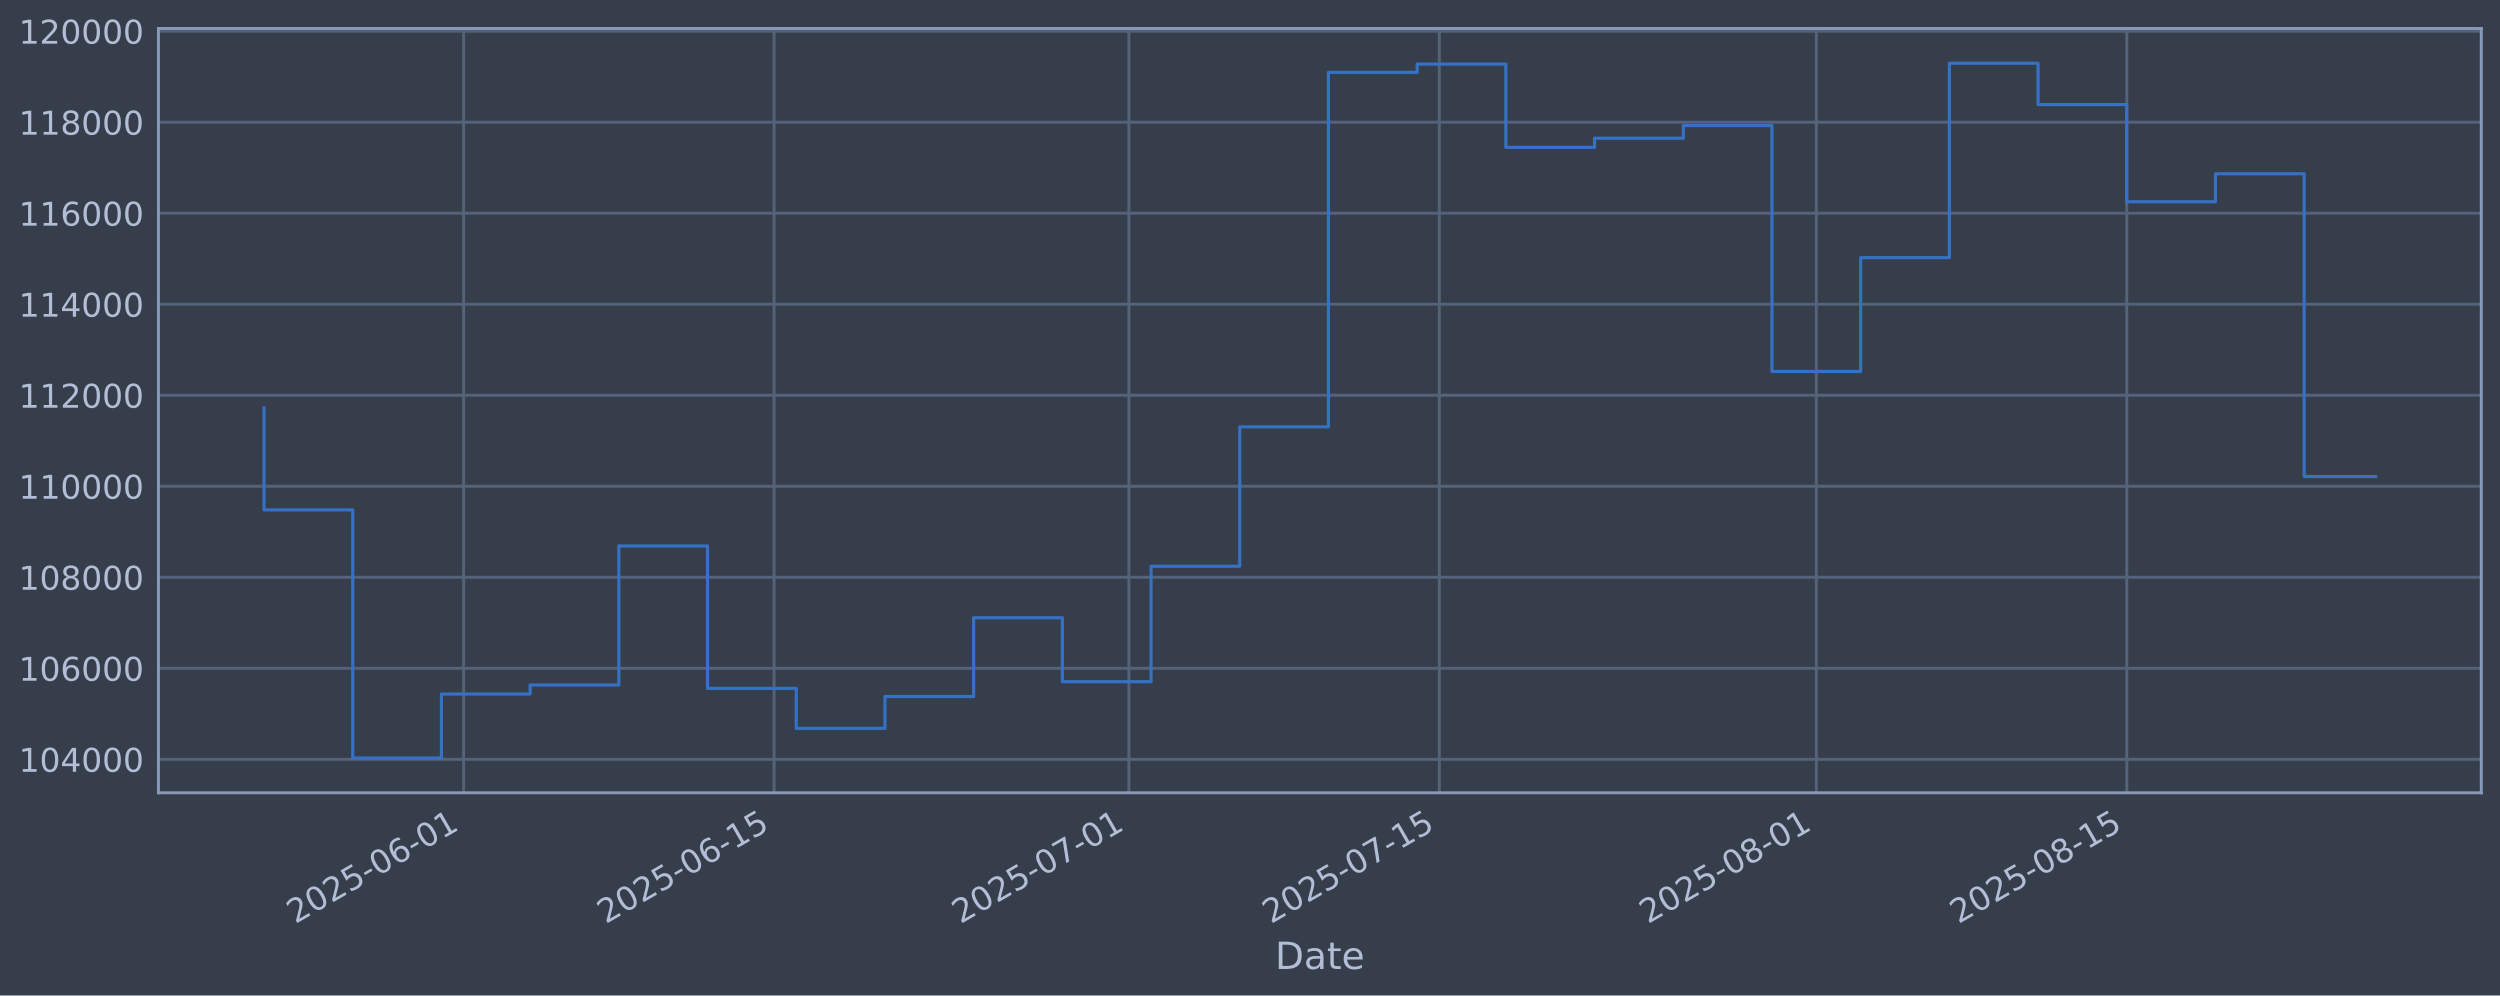
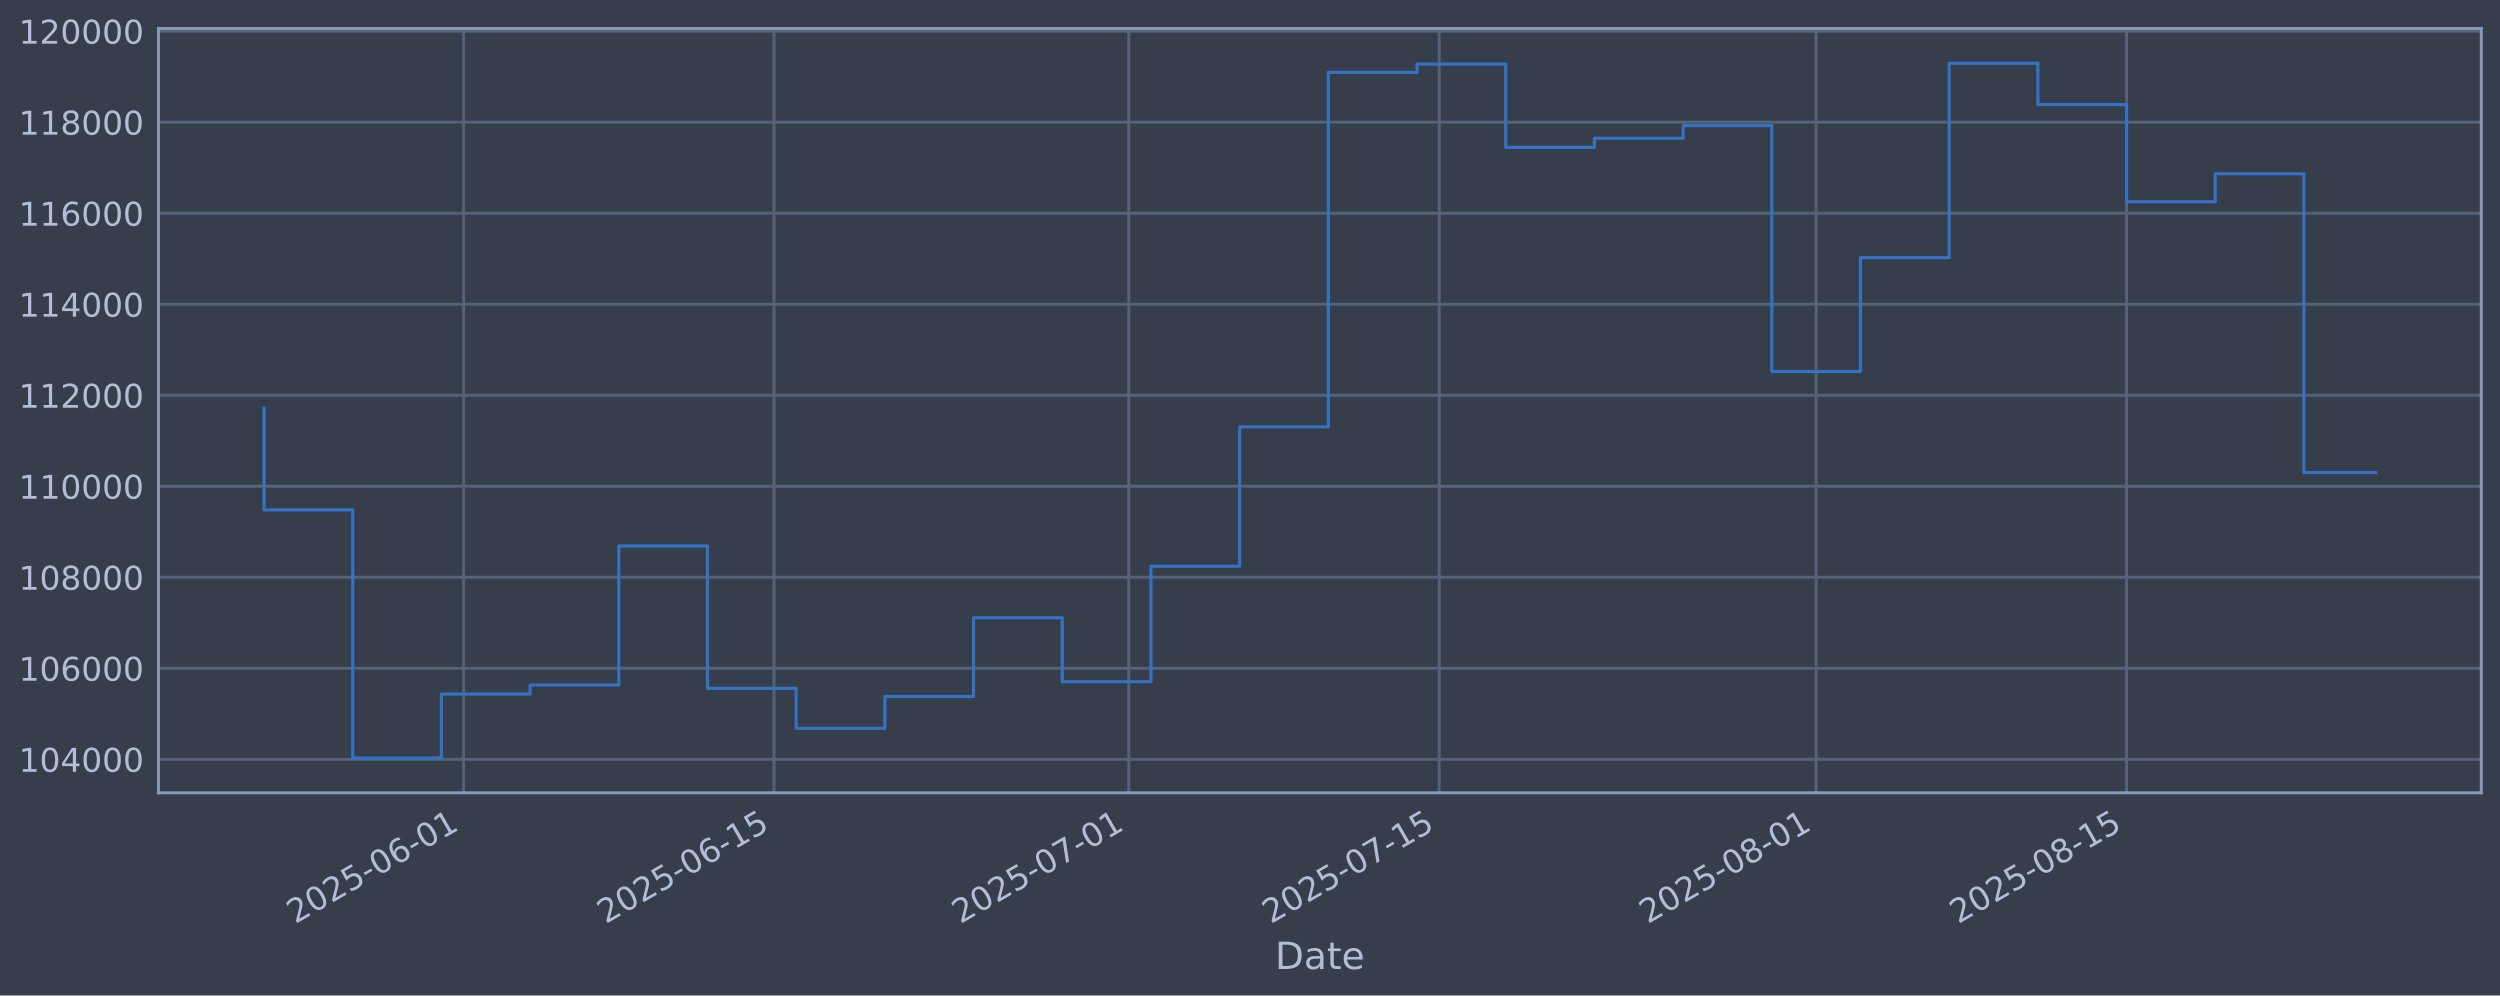
<svg xmlns="http://www.w3.org/2000/svg" xmlns:xlink="http://www.w3.org/1999/xlink" width="960.9pt" height="382.628pt" viewBox="0 0 960.9 382.628" version="1.1">
  <defs>
    <style type="text/css">*{stroke-linejoin: round; stroke-linecap: butt}</style>
  </defs>
  <g id="figure_1">
    <g id="patch_1">
      <path d="M 0 382.628  L 960.9 382.628  L 960.9 0  L 0 0  z " style="fill: #373e4b" />
    </g>
    <g id="axes_1">
      <g id="patch_2">
        <path d="M 60.901 304.718  L 953.701 304.718  L 953.701 10.958  L 60.901 10.958  z " style="fill: #373e4b" />
      </g>
      <g id="matplotlib.axis_1">
        <g id="xtick_1">
          <g id="line2d_1">
-             <path d="M 178.193 304.718  L 178.193 10.958  " clip-path="url(#p793cde0cd7)" style="fill: none; stroke: #546379; stroke-width: 1.12; stroke-linecap: square" />
+             <path d="M 178.183 304.718  L 178.183 10.958  " clip-path="url(#pbaa0fd9ddf)" style="fill: none; stroke: #546379; stroke-width: 1.12; stroke-linecap: square" />
          </g>
          <g id="line2d_2" />
          <g id="text_1">
-             <g style="fill: #b1bed6" transform="translate(113.4672 355.2226) rotate(-30) scale(0.126 -0.126)">
+             <g style="fill: #b1bed6" transform="translate(113.458 355.2226) rotate(-30) scale(0.126 -0.126)">
              <defs>
                <path id="DejaVuSans-32" d="M 1228 531  L 3431 531  L 3431 0  L 469 0  L 469 531  Q 828 903 1448 1529  Q 2069 2156 2228 2338  Q 2531 2678 2651 2914  Q 2772 3150 2772 3378  Q 2772 3750 2511 3984  Q 2250 4219 1831 4219  Q 1534 4219 1204 4116  Q 875 4013 500 3803  L 500 4441  Q 881 4594 1212 4672  Q 1544 4750 1819 4750  Q 2544 4750 2975 4387  Q 3406 4025 3406 3419  Q 3406 3131 3298 2873  Q 3191 2616 2906 2266  Q 2828 2175 2409 1742  Q 1991 1309 1228 531  z " transform="scale(0.015625)" />
                <path id="DejaVuSans-30" d="M 2034 4250  Q 1547 4250 1301 3770  Q 1056 3291 1056 2328  Q 1056 1369 1301 889  Q 1547 409 2034 409  Q 2525 409 2770 889  Q 3016 1369 3016 2328  Q 3016 3291 2770 3770  Q 2525 4250 2034 4250  z M 2034 4750  Q 2819 4750 3233 4129  Q 3647 3509 3647 2328  Q 3647 1150 3233 529  Q 2819 -91 2034 -91  Q 1250 -91 836 529  Q 422 1150 422 2328  Q 422 3509 836 4129  Q 1250 4750 2034 4750  z " transform="scale(0.015625)" />
                <path id="DejaVuSans-35" d="M 691 4666  L 3169 4666  L 3169 4134  L 1269 4134  L 1269 2991  Q 1406 3038 1543 3061  Q 1681 3084 1819 3084  Q 2600 3084 3056 2656  Q 3513 2228 3513 1497  Q 3513 744 3044 326  Q 2575 -91 1722 -91  Q 1428 -91 1123 -41  Q 819 9 494 109  L 494 744  Q 775 591 1075 516  Q 1375 441 1709 441  Q 2250 441 2565 725  Q 2881 1009 2881 1497  Q 2881 1984 2565 2268  Q 2250 2553 1709 2553  Q 1456 2553 1204 2497  Q 953 2441 691 2322  L 691 4666  z " transform="scale(0.015625)" />
                <path id="DejaVuSans-2d" d="M 313 2009  L 1997 2009  L 1997 1497  L 313 1497  L 313 2009  z " transform="scale(0.015625)" />
                <path id="DejaVuSans-36" d="M 2113 2584  Q 1688 2584 1439 2293  Q 1191 2003 1191 1497  Q 1191 994 1439 701  Q 1688 409 2113 409  Q 2538 409 2786 701  Q 3034 994 3034 1497  Q 3034 2003 2786 2293  Q 2538 2584 2113 2584  z M 3366 4563  L 3366 3988  Q 3128 4100 2886 4159  Q 2644 4219 2406 4219  Q 1781 4219 1451 3797  Q 1122 3375 1075 2522  Q 1259 2794 1537 2939  Q 1816 3084 2150 3084  Q 2853 3084 3261 2657  Q 3669 2231 3669 1497  Q 3669 778 3244 343  Q 2819 -91 2113 -91  Q 1303 -91 875 529  Q 447 1150 447 2328  Q 447 3434 972 4092  Q 1497 4750 2381 4750  Q 2619 4750 2861 4703  Q 3103 4656 3366 4563  z " transform="scale(0.015625)" />
                <path id="DejaVuSans-31" d="M 794 531  L 1825 531  L 1825 4091  L 703 3866  L 703 4441  L 1819 4666  L 2450 4666  L 2450 531  L 3481 531  L 3481 0  L 794 0  L 794 531  z " transform="scale(0.015625)" />
              </defs>
              <use xlink:href="#DejaVuSans-32" />
              <use xlink:href="#DejaVuSans-30" transform="translate(63.62305 0)" />
              <use xlink:href="#DejaVuSans-32" transform="translate(127.2461 0)" />
              <use xlink:href="#DejaVuSans-35" transform="translate(190.8691 0)" />
              <use xlink:href="#DejaVuSans-2d" transform="translate(254.4922 0)" />
              <use xlink:href="#DejaVuSans-30" transform="translate(290.5762 0)" />
              <use xlink:href="#DejaVuSans-36" transform="translate(354.1992 0)" />
              <use xlink:href="#DejaVuSans-2d" transform="translate(417.8223 0)" />
              <use xlink:href="#DejaVuSans-30" transform="translate(453.9062 0)" />
              <use xlink:href="#DejaVuSans-31" transform="translate(517.5293 0)" />
            </g>
          </g>
        </g>
        <g id="xtick_2">
          <g id="line2d_3">
-             <path d="M 297.52 304.718  L 297.52 10.958  " clip-path="url(#p793cde0cd7)" style="fill: none; stroke: #546379; stroke-width: 1.12; stroke-linecap: square" />
+             <path d="M 297.496 304.718  L 297.496 10.958  " clip-path="url(#pbaa0fd9ddf)" style="fill: none; stroke: #546379; stroke-width: 1.12; stroke-linecap: square" />
          </g>
          <g id="line2d_4" />
          <g id="text_2">
-             <g style="fill: #b1bed6" transform="translate(232.7945 355.2226) rotate(-30) scale(0.126 -0.126)">
+             <g style="fill: #b1bed6" transform="translate(232.7709 355.2226) rotate(-30) scale(0.126 -0.126)">
              <use xlink:href="#DejaVuSans-32" />
              <use xlink:href="#DejaVuSans-30" transform="translate(63.62305 0)" />
              <use xlink:href="#DejaVuSans-32" transform="translate(127.2461 0)" />
              <use xlink:href="#DejaVuSans-35" transform="translate(190.8691 0)" />
              <use xlink:href="#DejaVuSans-2d" transform="translate(254.4922 0)" />
              <use xlink:href="#DejaVuSans-30" transform="translate(290.5762 0)" />
              <use xlink:href="#DejaVuSans-36" transform="translate(354.1992 0)" />
              <use xlink:href="#DejaVuSans-2d" transform="translate(417.8223 0)" />
              <use xlink:href="#DejaVuSans-31" transform="translate(453.9062 0)" />
              <use xlink:href="#DejaVuSans-35" transform="translate(517.5293 0)" />
            </g>
          </g>
        </g>
        <g id="xtick_3">
          <g id="line2d_5">
-             <path d="M 433.894 304.718  L 433.894 10.958  " clip-path="url(#p793cde0cd7)" style="fill: none; stroke: #546379; stroke-width: 1.12; stroke-linecap: square" />
+             <path d="M 433.854 304.718  L 433.854 10.958  " clip-path="url(#pbaa0fd9ddf)" style="fill: none; stroke: #546379; stroke-width: 1.12; stroke-linecap: square" />
          </g>
          <g id="line2d_6" />
          <g id="text_3">
-             <g style="fill: #b1bed6" transform="translate(369.1685 355.2226) rotate(-30) scale(0.126 -0.126)">
+             <g style="fill: #b1bed6" transform="translate(369.1286 355.2226) rotate(-30) scale(0.126 -0.126)">
              <defs>
                <path id="DejaVuSans-37" d="M 525 4666  L 3525 4666  L 3525 4397  L 1831 0  L 1172 0  L 2766 4134  L 525 4134  L 525 4666  z " transform="scale(0.015625)" />
              </defs>
              <use xlink:href="#DejaVuSans-32" />
              <use xlink:href="#DejaVuSans-30" transform="translate(63.62305 0)" />
              <use xlink:href="#DejaVuSans-32" transform="translate(127.2461 0)" />
              <use xlink:href="#DejaVuSans-35" transform="translate(190.8691 0)" />
              <use xlink:href="#DejaVuSans-2d" transform="translate(254.4922 0)" />
              <use xlink:href="#DejaVuSans-30" transform="translate(290.5762 0)" />
              <use xlink:href="#DejaVuSans-37" transform="translate(354.1992 0)" />
              <use xlink:href="#DejaVuSans-2d" transform="translate(417.8223 0)" />
              <use xlink:href="#DejaVuSans-30" transform="translate(453.9062 0)" />
              <use xlink:href="#DejaVuSans-31" transform="translate(517.5293 0)" />
            </g>
          </g>
        </g>
        <g id="xtick_4">
          <g id="line2d_7">
-             <path d="M 553.221 304.718  L 553.221 10.958  " clip-path="url(#p793cde0cd7)" style="fill: none; stroke: #546379; stroke-width: 1.12; stroke-linecap: square" />
+             <path d="M 553.167 304.718  L 553.167 10.958  " clip-path="url(#pbaa0fd9ddf)" style="fill: none; stroke: #546379; stroke-width: 1.12; stroke-linecap: square" />
          </g>
          <g id="line2d_8" />
          <g id="text_4">
-             <g style="fill: #b1bed6" transform="translate(488.4958 355.2226) rotate(-30) scale(0.126 -0.126)">
+             <g style="fill: #b1bed6" transform="translate(488.4415 355.2226) rotate(-30) scale(0.126 -0.126)">
              <use xlink:href="#DejaVuSans-32" />
              <use xlink:href="#DejaVuSans-30" transform="translate(63.62305 0)" />
              <use xlink:href="#DejaVuSans-32" transform="translate(127.2461 0)" />
              <use xlink:href="#DejaVuSans-35" transform="translate(190.8691 0)" />
              <use xlink:href="#DejaVuSans-2d" transform="translate(254.4922 0)" />
              <use xlink:href="#DejaVuSans-30" transform="translate(290.5762 0)" />
              <use xlink:href="#DejaVuSans-37" transform="translate(354.1992 0)" />
              <use xlink:href="#DejaVuSans-2d" transform="translate(417.8223 0)" />
              <use xlink:href="#DejaVuSans-31" transform="translate(453.9062 0)" />
              <use xlink:href="#DejaVuSans-35" transform="translate(517.5293 0)" />
            </g>
          </g>
        </g>
        <g id="xtick_5">
          <g id="line2d_9">
-             <path d="M 698.119 304.718  L 698.119 10.958  " clip-path="url(#p793cde0cd7)" style="fill: none; stroke: #546379; stroke-width: 1.12; stroke-linecap: square" />
+             <path d="M 698.047 304.718  L 698.047 10.958  " clip-path="url(#pbaa0fd9ddf)" style="fill: none; stroke: #546379; stroke-width: 1.12; stroke-linecap: square" />
          </g>
          <g id="line2d_10" />
          <g id="text_5">
-             <g style="fill: #b1bed6" transform="translate(633.3932 355.2226) rotate(-30) scale(0.126 -0.126)">
+             <g style="fill: #b1bed6" transform="translate(633.3215 355.2226) rotate(-30) scale(0.126 -0.126)">
              <defs>
                <path id="DejaVuSans-38" d="M 2034 2216  Q 1584 2216 1326 1975  Q 1069 1734 1069 1313  Q 1069 891 1326 650  Q 1584 409 2034 409  Q 2484 409 2743 651  Q 3003 894 3003 1313  Q 3003 1734 2745 1975  Q 2488 2216 2034 2216  z M 1403 2484  Q 997 2584 770 2862  Q 544 3141 544 3541  Q 544 4100 942 4425  Q 1341 4750 2034 4750  Q 2731 4750 3128 4425  Q 3525 4100 3525 3541  Q 3525 3141 3298 2862  Q 3072 2584 2669 2484  Q 3125 2378 3379 2068  Q 3634 1759 3634 1313  Q 3634 634 3220 271  Q 2806 -91 2034 -91  Q 1263 -91 848 271  Q 434 634 434 1313  Q 434 1759 690 2068  Q 947 2378 1403 2484  z M 1172 3481  Q 1172 3119 1398 2916  Q 1625 2713 2034 2713  Q 2441 2713 2670 2916  Q 2900 3119 2900 3481  Q 2900 3844 2670 4047  Q 2441 4250 2034 4250  Q 1625 4250 1398 4047  Q 1172 3844 1172 3481  z " transform="scale(0.015625)" />
              </defs>
              <use xlink:href="#DejaVuSans-32" />
              <use xlink:href="#DejaVuSans-30" transform="translate(63.62305 0)" />
              <use xlink:href="#DejaVuSans-32" transform="translate(127.2461 0)" />
              <use xlink:href="#DejaVuSans-35" transform="translate(190.8691 0)" />
              <use xlink:href="#DejaVuSans-2d" transform="translate(254.4922 0)" />
              <use xlink:href="#DejaVuSans-30" transform="translate(290.5762 0)" />
              <use xlink:href="#DejaVuSans-38" transform="translate(354.1992 0)" />
              <use xlink:href="#DejaVuSans-2d" transform="translate(417.8223 0)" />
              <use xlink:href="#DejaVuSans-30" transform="translate(453.9062 0)" />
              <use xlink:href="#DejaVuSans-31" transform="translate(517.5293 0)" />
            </g>
          </g>
        </g>
        <g id="xtick_6">
          <g id="line2d_11">
-             <path d="M 817.446 304.718  L 817.446 10.958  " clip-path="url(#p793cde0cd7)" style="fill: none; stroke: #546379; stroke-width: 1.12; stroke-linecap: square" />
+             <path d="M 817.36 304.718  L 817.36 10.958  " clip-path="url(#pbaa0fd9ddf)" style="fill: none; stroke: #546379; stroke-width: 1.12; stroke-linecap: square" />
          </g>
          <g id="line2d_12" />
          <g id="text_6">
-             <g style="fill: #b1bed6" transform="translate(752.7205 355.2226) rotate(-30) scale(0.126 -0.126)">
+             <g style="fill: #b1bed6" transform="translate(752.6344 355.2226) rotate(-30) scale(0.126 -0.126)">
              <use xlink:href="#DejaVuSans-32" />
              <use xlink:href="#DejaVuSans-30" transform="translate(63.62305 0)" />
              <use xlink:href="#DejaVuSans-32" transform="translate(127.2461 0)" />
              <use xlink:href="#DejaVuSans-35" transform="translate(190.8691 0)" />
              <use xlink:href="#DejaVuSans-2d" transform="translate(254.4922 0)" />
              <use xlink:href="#DejaVuSans-30" transform="translate(290.5762 0)" />
              <use xlink:href="#DejaVuSans-38" transform="translate(354.1992 0)" />
              <use xlink:href="#DejaVuSans-2d" transform="translate(417.8223 0)" />
              <use xlink:href="#DejaVuSans-31" transform="translate(453.9062 0)" />
              <use xlink:href="#DejaVuSans-35" transform="translate(517.5293 0)" />
            </g>
          </g>
        </g>
        <g id="text_7">
          <g style="fill: #b1bed6" transform="translate(490.0914 372.4337) scale(0.144 -0.144)">
            <defs>
              <path id="DejaVuSans-44" d="M 1259 4147  L 1259 519  L 2022 519  Q 2988 519 3436 956  Q 3884 1394 3884 2338  Q 3884 3275 3436 3711  Q 2988 4147 2022 4147  L 1259 4147  z M 628 4666  L 1925 4666  Q 3281 4666 3915 4102  Q 4550 3538 4550 2338  Q 4550 1131 3912 565  Q 3275 0 1925 0  L 628 0  L 628 4666  z " transform="scale(0.015625)" />
              <path id="DejaVuSans-61" d="M 2194 1759  Q 1497 1759 1228 1600  Q 959 1441 959 1056  Q 959 750 1161 570  Q 1363 391 1709 391  Q 2188 391 2477 730  Q 2766 1069 2766 1631  L 2766 1759  L 2194 1759  z M 3341 1997  L 3341 0  L 2766 0  L 2766 531  Q 2569 213 2275 61  Q 1981 -91 1556 -91  Q 1019 -91 701 211  Q 384 513 384 1019  Q 384 1609 779 1909  Q 1175 2209 1959 2209  L 2766 2209  L 2766 2266  Q 2766 2663 2505 2880  Q 2244 3097 1772 3097  Q 1472 3097 1187 3025  Q 903 2953 641 2809  L 641 3341  Q 956 3463 1253 3523  Q 1550 3584 1831 3584  Q 2591 3584 2966 3190  Q 3341 2797 3341 1997  z " transform="scale(0.015625)" />
              <path id="DejaVuSans-74" d="M 1172 4494  L 1172 3500  L 2356 3500  L 2356 3053  L 1172 3053  L 1172 1153  Q 1172 725 1289 603  Q 1406 481 1766 481  L 2356 481  L 2356 0  L 1766 0  Q 1100 0 847 248  Q 594 497 594 1153  L 594 3053  L 172 3053  L 172 3500  L 594 3500  L 594 4494  L 1172 4494  z " transform="scale(0.015625)" />
              <path id="DejaVuSans-65" d="M 3597 1894  L 3597 1613  L 953 1613  Q 991 1019 1311 708  Q 1631 397 2203 397  Q 2534 397 2845 478  Q 3156 559 3463 722  L 3463 178  Q 3153 47 2828 -22  Q 2503 -91 2169 -91  Q 1331 -91 842 396  Q 353 884 353 1716  Q 353 2575 817 3079  Q 1281 3584 2069 3584  Q 2775 3584 3186 3129  Q 3597 2675 3597 1894  z M 3022 2063  Q 3016 2534 2758 2815  Q 2500 3097 2075 3097  Q 1594 3097 1305 2825  Q 1016 2553 972 2059  L 3022 2063  z " transform="scale(0.015625)" />
            </defs>
            <use xlink:href="#DejaVuSans-44" />
            <use xlink:href="#DejaVuSans-61" transform="translate(77.00195 0)" />
            <use xlink:href="#DejaVuSans-74" transform="translate(138.2812 0)" />
            <use xlink:href="#DejaVuSans-65" transform="translate(177.4902 0)" />
          </g>
        </g>
      </g>
      <g id="matplotlib.axis_2">
        <g id="ytick_1">
          <g id="line2d_13">
-             <path d="M 60.901 291.85  L 953.701 291.85  " clip-path="url(#p793cde0cd7)" style="fill: none; stroke: #546379; stroke-width: 1.12; stroke-linecap: square" />
+             <path d="M 60.901 291.85  L 953.701 291.85  " clip-path="url(#pbaa0fd9ddf)" style="fill: none; stroke: #546379; stroke-width: 1.12; stroke-linecap: square" />
          </g>
          <g id="line2d_14" />
          <g id="text_8">
            <g style="fill: #b1bed6" transform="translate(7.2 296.6367) scale(0.126 -0.126)">
              <defs>
                <path id="DejaVuSans-34" d="M 2419 4116  L 825 1625  L 2419 1625  L 2419 4116  z M 2253 4666  L 3047 4666  L 3047 1625  L 3713 1625  L 3713 1100  L 3047 1100  L 3047 0  L 2419 0  L 2419 1100  L 313 1100  L 313 1709  L 2253 4666  z " transform="scale(0.015625)" />
              </defs>
              <use xlink:href="#DejaVuSans-31" />
              <use xlink:href="#DejaVuSans-30" transform="translate(63.62305 0)" />
              <use xlink:href="#DejaVuSans-34" transform="translate(127.2461 0)" />
              <use xlink:href="#DejaVuSans-30" transform="translate(190.8691 0)" />
              <use xlink:href="#DejaVuSans-30" transform="translate(254.4922 0)" />
              <use xlink:href="#DejaVuSans-30" transform="translate(318.1152 0)" />
            </g>
          </g>
        </g>
        <g id="ytick_2">
          <g id="line2d_15">
-             <path d="M 60.901 256.867  L 953.701 256.867  " clip-path="url(#p793cde0cd7)" style="fill: none; stroke: #546379; stroke-width: 1.12; stroke-linecap: square" />
+             <path d="M 60.901 256.867  L 953.701 256.867  " clip-path="url(#pbaa0fd9ddf)" style="fill: none; stroke: #546379; stroke-width: 1.12; stroke-linecap: square" />
          </g>
          <g id="line2d_16" />
          <g id="text_9">
            <g style="fill: #b1bed6" transform="translate(7.2 261.6538) scale(0.126 -0.126)">
              <use xlink:href="#DejaVuSans-31" />
              <use xlink:href="#DejaVuSans-30" transform="translate(63.62305 0)" />
              <use xlink:href="#DejaVuSans-36" transform="translate(127.2461 0)" />
              <use xlink:href="#DejaVuSans-30" transform="translate(190.8691 0)" />
              <use xlink:href="#DejaVuSans-30" transform="translate(254.4922 0)" />
              <use xlink:href="#DejaVuSans-30" transform="translate(318.1152 0)" />
            </g>
          </g>
        </g>
        <g id="ytick_3">
          <g id="line2d_17">
-             <path d="M 60.901 221.884  L 953.701 221.884  " clip-path="url(#p793cde0cd7)" style="fill: none; stroke: #546379; stroke-width: 1.12; stroke-linecap: square" />
+             <path d="M 60.901 221.884  L 953.701 221.884  " clip-path="url(#pbaa0fd9ddf)" style="fill: none; stroke: #546379; stroke-width: 1.12; stroke-linecap: square" />
          </g>
          <g id="line2d_18" />
          <g id="text_10">
            <g style="fill: #b1bed6" transform="translate(7.2 226.671) scale(0.126 -0.126)">
              <use xlink:href="#DejaVuSans-31" />
              <use xlink:href="#DejaVuSans-30" transform="translate(63.62305 0)" />
              <use xlink:href="#DejaVuSans-38" transform="translate(127.2461 0)" />
              <use xlink:href="#DejaVuSans-30" transform="translate(190.8691 0)" />
              <use xlink:href="#DejaVuSans-30" transform="translate(254.4922 0)" />
              <use xlink:href="#DejaVuSans-30" transform="translate(318.1152 0)" />
            </g>
          </g>
        </g>
        <g id="ytick_4">
          <g id="line2d_19">
-             <path d="M 60.901 186.901  L 953.701 186.901  " clip-path="url(#p793cde0cd7)" style="fill: none; stroke: #546379; stroke-width: 1.12; stroke-linecap: square" />
+             <path d="M 60.901 186.901  L 953.701 186.901  " clip-path="url(#pbaa0fd9ddf)" style="fill: none; stroke: #546379; stroke-width: 1.12; stroke-linecap: square" />
          </g>
          <g id="line2d_20" />
          <g id="text_11">
            <g style="fill: #b1bed6" transform="translate(7.2 191.6882) scale(0.126 -0.126)">
              <use xlink:href="#DejaVuSans-31" />
              <use xlink:href="#DejaVuSans-31" transform="translate(63.62305 0)" />
              <use xlink:href="#DejaVuSans-30" transform="translate(127.2461 0)" />
              <use xlink:href="#DejaVuSans-30" transform="translate(190.8691 0)" />
              <use xlink:href="#DejaVuSans-30" transform="translate(254.4922 0)" />
              <use xlink:href="#DejaVuSans-30" transform="translate(318.1152 0)" />
            </g>
          </g>
        </g>
        <g id="ytick_5">
          <g id="line2d_21">
-             <path d="M 60.901 151.918  L 953.701 151.918  " clip-path="url(#p793cde0cd7)" style="fill: none; stroke: #546379; stroke-width: 1.12; stroke-linecap: square" />
+             <path d="M 60.901 151.918  L 953.701 151.918  " clip-path="url(#pbaa0fd9ddf)" style="fill: none; stroke: #546379; stroke-width: 1.12; stroke-linecap: square" />
          </g>
          <g id="line2d_22" />
          <g id="text_12">
            <g style="fill: #b1bed6" transform="translate(7.2 156.7053) scale(0.126 -0.126)">
              <use xlink:href="#DejaVuSans-31" />
              <use xlink:href="#DejaVuSans-31" transform="translate(63.62305 0)" />
              <use xlink:href="#DejaVuSans-32" transform="translate(127.2461 0)" />
              <use xlink:href="#DejaVuSans-30" transform="translate(190.8691 0)" />
              <use xlink:href="#DejaVuSans-30" transform="translate(254.4922 0)" />
              <use xlink:href="#DejaVuSans-30" transform="translate(318.1152 0)" />
            </g>
          </g>
        </g>
        <g id="ytick_6">
          <g id="line2d_23">
-             <path d="M 60.901 116.936  L 953.701 116.936  " clip-path="url(#p793cde0cd7)" style="fill: none; stroke: #546379; stroke-width: 1.12; stroke-linecap: square" />
+             <path d="M 60.901 116.936  L 953.701 116.936  " clip-path="url(#pbaa0fd9ddf)" style="fill: none; stroke: #546379; stroke-width: 1.12; stroke-linecap: square" />
          </g>
          <g id="line2d_24" />
          <g id="text_13">
            <g style="fill: #b1bed6" transform="translate(7.2 121.7225) scale(0.126 -0.126)">
              <use xlink:href="#DejaVuSans-31" />
              <use xlink:href="#DejaVuSans-31" transform="translate(63.62305 0)" />
              <use xlink:href="#DejaVuSans-34" transform="translate(127.2461 0)" />
              <use xlink:href="#DejaVuSans-30" transform="translate(190.8691 0)" />
              <use xlink:href="#DejaVuSans-30" transform="translate(254.4922 0)" />
              <use xlink:href="#DejaVuSans-30" transform="translate(318.1152 0)" />
            </g>
          </g>
        </g>
        <g id="ytick_7">
          <g id="line2d_25">
-             <path d="M 60.901 81.953  L 953.701 81.953  " clip-path="url(#p793cde0cd7)" style="fill: none; stroke: #546379; stroke-width: 1.12; stroke-linecap: square" />
+             <path d="M 60.901 81.953  L 953.701 81.953  " clip-path="url(#pbaa0fd9ddf)" style="fill: none; stroke: #546379; stroke-width: 1.12; stroke-linecap: square" />
          </g>
          <g id="line2d_26" />
          <g id="text_14">
            <g style="fill: #b1bed6" transform="translate(7.2 86.73969) scale(0.126 -0.126)">
              <use xlink:href="#DejaVuSans-31" />
              <use xlink:href="#DejaVuSans-31" transform="translate(63.62305 0)" />
              <use xlink:href="#DejaVuSans-36" transform="translate(127.2461 0)" />
              <use xlink:href="#DejaVuSans-30" transform="translate(190.8691 0)" />
              <use xlink:href="#DejaVuSans-30" transform="translate(254.4922 0)" />
              <use xlink:href="#DejaVuSans-30" transform="translate(318.1152 0)" />
            </g>
          </g>
        </g>
        <g id="ytick_8">
          <g id="line2d_27">
-             <path d="M 60.901 46.97  L 953.701 46.97  " clip-path="url(#p793cde0cd7)" style="fill: none; stroke: #546379; stroke-width: 1.12; stroke-linecap: square" />
+             <path d="M 60.901 46.97  L 953.701 46.97  " clip-path="url(#pbaa0fd9ddf)" style="fill: none; stroke: #546379; stroke-width: 1.12; stroke-linecap: square" />
          </g>
          <g id="line2d_28" />
          <g id="text_15">
            <g style="fill: #b1bed6" transform="translate(7.2 51.75686) scale(0.126 -0.126)">
              <use xlink:href="#DejaVuSans-31" />
              <use xlink:href="#DejaVuSans-31" transform="translate(63.62305 0)" />
              <use xlink:href="#DejaVuSans-38" transform="translate(127.2461 0)" />
              <use xlink:href="#DejaVuSans-30" transform="translate(190.8691 0)" />
              <use xlink:href="#DejaVuSans-30" transform="translate(254.4922 0)" />
              <use xlink:href="#DejaVuSans-30" transform="translate(318.1152 0)" />
            </g>
          </g>
        </g>
        <g id="ytick_9">
          <g id="line2d_29">
-             <path d="M 60.901 11.987  L 953.701 11.987  " clip-path="url(#p793cde0cd7)" style="fill: none; stroke: #546379; stroke-width: 1.12; stroke-linecap: square" />
+             <path d="M 60.901 11.987  L 953.701 11.987  " clip-path="url(#pbaa0fd9ddf)" style="fill: none; stroke: #546379; stroke-width: 1.12; stroke-linecap: square" />
          </g>
          <g id="line2d_30" />
          <g id="text_16">
            <g style="fill: #b1bed6" transform="translate(7.2 16.77403) scale(0.126 -0.126)">
              <use xlink:href="#DejaVuSans-31" />
              <use xlink:href="#DejaVuSans-32" transform="translate(63.62305 0)" />
              <use xlink:href="#DejaVuSans-30" transform="translate(127.2461 0)" />
              <use xlink:href="#DejaVuSans-30" transform="translate(190.8691 0)" />
              <use xlink:href="#DejaVuSans-30" transform="translate(254.4922 0)" />
              <use xlink:href="#DejaVuSans-30" transform="translate(318.1152 0)" />
            </g>
          </g>
        </g>
      </g>
      <g id="line2d_31">
-         <path d="M 101.482 156.778  L 101.482 195.974  L 135.576 195.974  L 135.576 291.366  L 169.669 291.366  L 169.669 266.759  L 203.763 266.759  L 203.763 263.286  L 237.856 263.286  L 237.856 209.841  L 271.95 209.841  L 271.95 264.586  L 306.043 264.586  L 306.043 279.95  L 340.137 279.95  L 340.137 267.706  L 374.23 267.706  L 374.23 237.446  L 408.324 237.446  L 408.324 262.012  L 442.417 262.012  L 442.417 217.631  L 476.511 217.631  L 476.511 164.07  L 510.604 164.07  L 510.604 27.81  L 544.698 27.81  L 544.698 24.636  L 578.791 24.636  L 578.791 56.646  L 612.885 56.646  L 612.885 53.121  L 646.978 53.121  L 646.978 48.272  L 681.072 48.272  L 681.072 142.793  L 715.165 142.793  L 715.165 99.016  L 749.259 99.016  L 749.259 24.311  L 783.352 24.311  L 783.352 40.185  L 817.446 40.185  L 817.446 77.56  L 851.539 77.56  L 851.539 66.788  L 885.633 66.788  L 885.633 183.145  L 913.119 183.145  " clip-path="url(#p793cde0cd7)" style="fill: none; stroke: #3572c6; stroke-width: 1.2; stroke-linecap: square" />
+         <path d="M 101.482 156.778  L 101.482 195.974  L 135.572 195.974  L 135.572 291.366  L 169.661 291.366  L 169.661 266.759  L 203.751 266.759  L 203.751 263.286  L 237.84 263.286  L 237.84 209.841  L 271.929 209.841  L 271.929 264.586  L 306.019 264.586  L 306.019 279.95  L 340.108 279.95  L 340.108 267.706  L 374.198 267.706  L 374.198 237.446  L 408.287 237.446  L 408.287 262.012  L 442.376 262.012  L 442.376 217.631  L 476.466 217.631  L 476.466 164.07  L 510.555 164.07  L 510.555 27.81  L 544.645 27.81  L 544.645 24.636  L 578.734 24.636  L 578.734 56.646  L 612.823 56.646  L 612.823 53.121  L 646.913 53.121  L 646.913 48.272  L 681.002 48.272  L 681.002 142.793  L 715.092 142.793  L 715.092 99.016  L 749.181 99.016  L 749.181 24.311  L 783.271 24.311  L 783.271 40.185  L 817.36 40.185  L 817.36 77.56  L 851.449 77.56  L 851.449 66.788  L 885.539 66.788  L 885.539 181.636  L 913.119 181.636  " clip-path="url(#pbaa0fd9ddf)" style="fill: none; stroke: #3572c6; stroke-width: 1.2; stroke-linecap: square" />
      </g>
      <g id="patch_3">
        <path d="M 60.901 304.718  L 60.901 10.958  " style="fill: none; stroke: #899ab8; stroke-width: 1.12; stroke-linejoin: miter; stroke-linecap: square" />
      </g>
      <g id="patch_4">
        <path d="M 953.701 304.718  L 953.701 10.958  " style="fill: none; stroke: #899ab8; stroke-width: 1.12; stroke-linejoin: miter; stroke-linecap: square" />
      </g>
      <g id="patch_5">
        <path d="M 60.901 304.718  L 953.701 304.718  " style="fill: none; stroke: #899ab8; stroke-width: 1.12; stroke-linejoin: miter; stroke-linecap: square" />
      </g>
      <g id="patch_6">
        <path d="M 60.901 10.958  L 953.701 10.958  " style="fill: none; stroke: #899ab8; stroke-width: 1.12; stroke-linejoin: miter; stroke-linecap: square" />
      </g>
    </g>
  </g>
  <defs>
-     <clipPath id="p793cde0cd7">
+     <clipPath id="pbaa0fd9ddf">
      <rect x="60.901" y="10.958" width="892.8" height="293.76" />
    </clipPath>
  </defs>
</svg>
